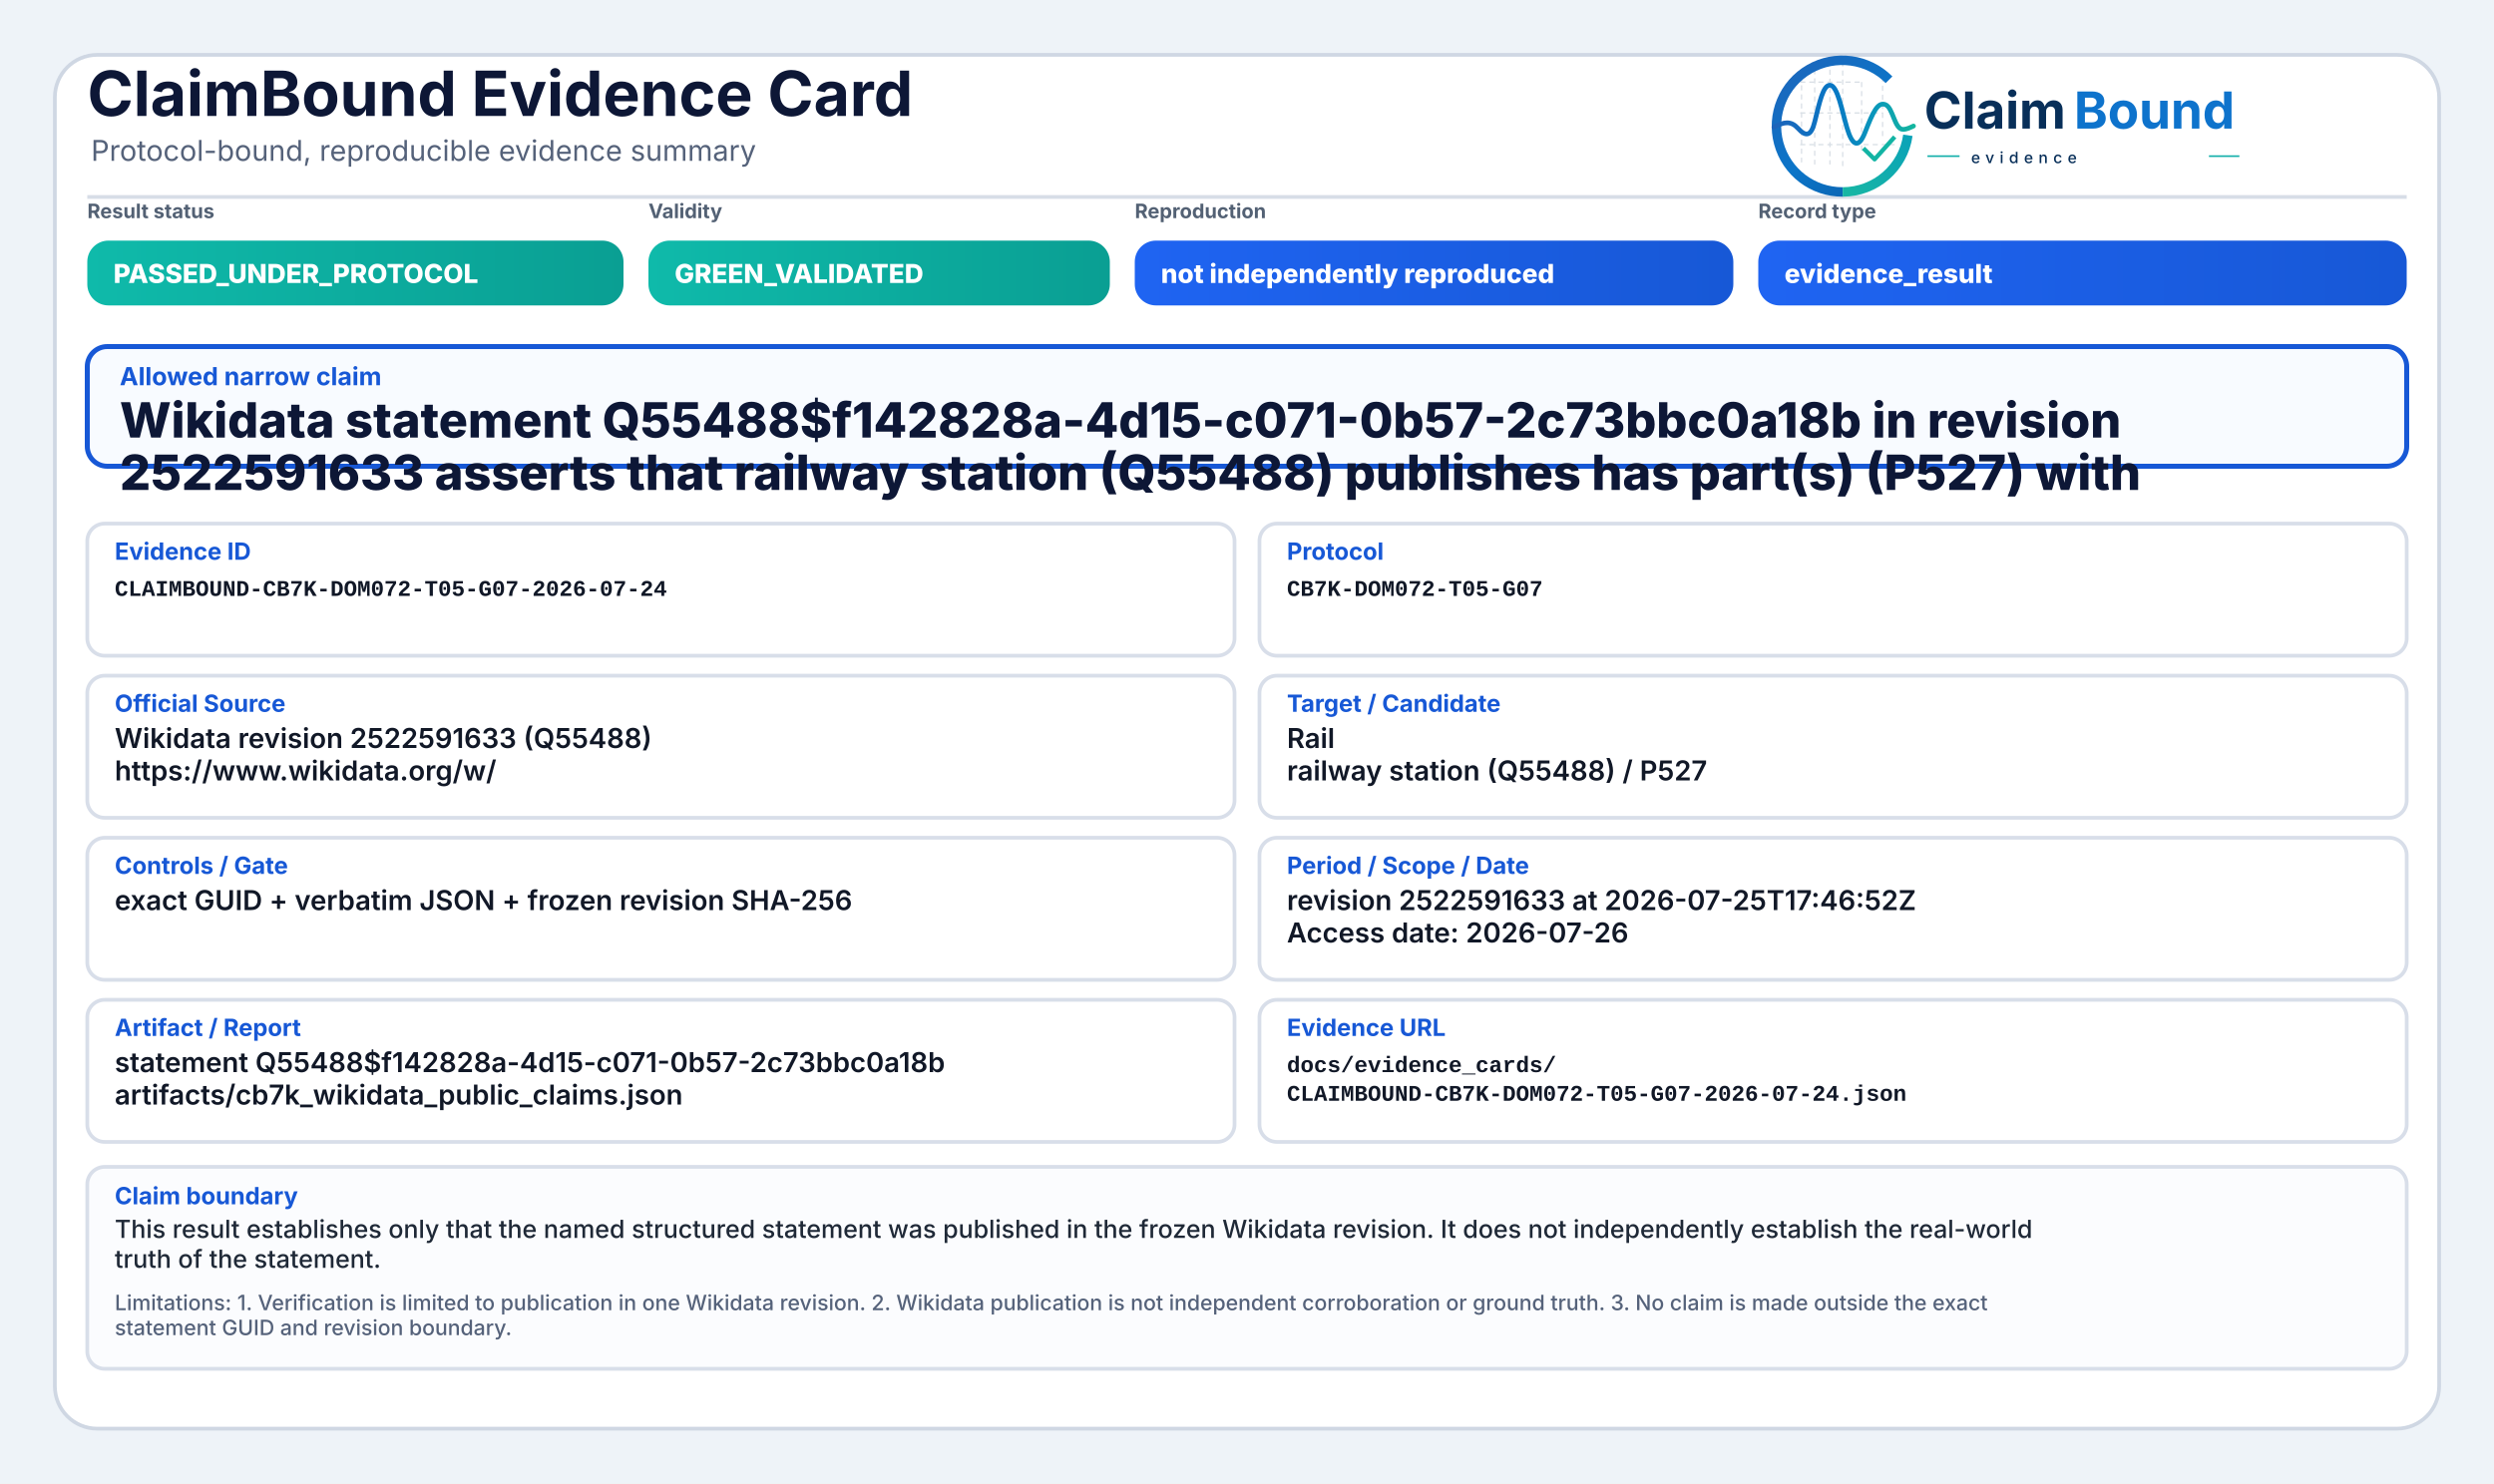
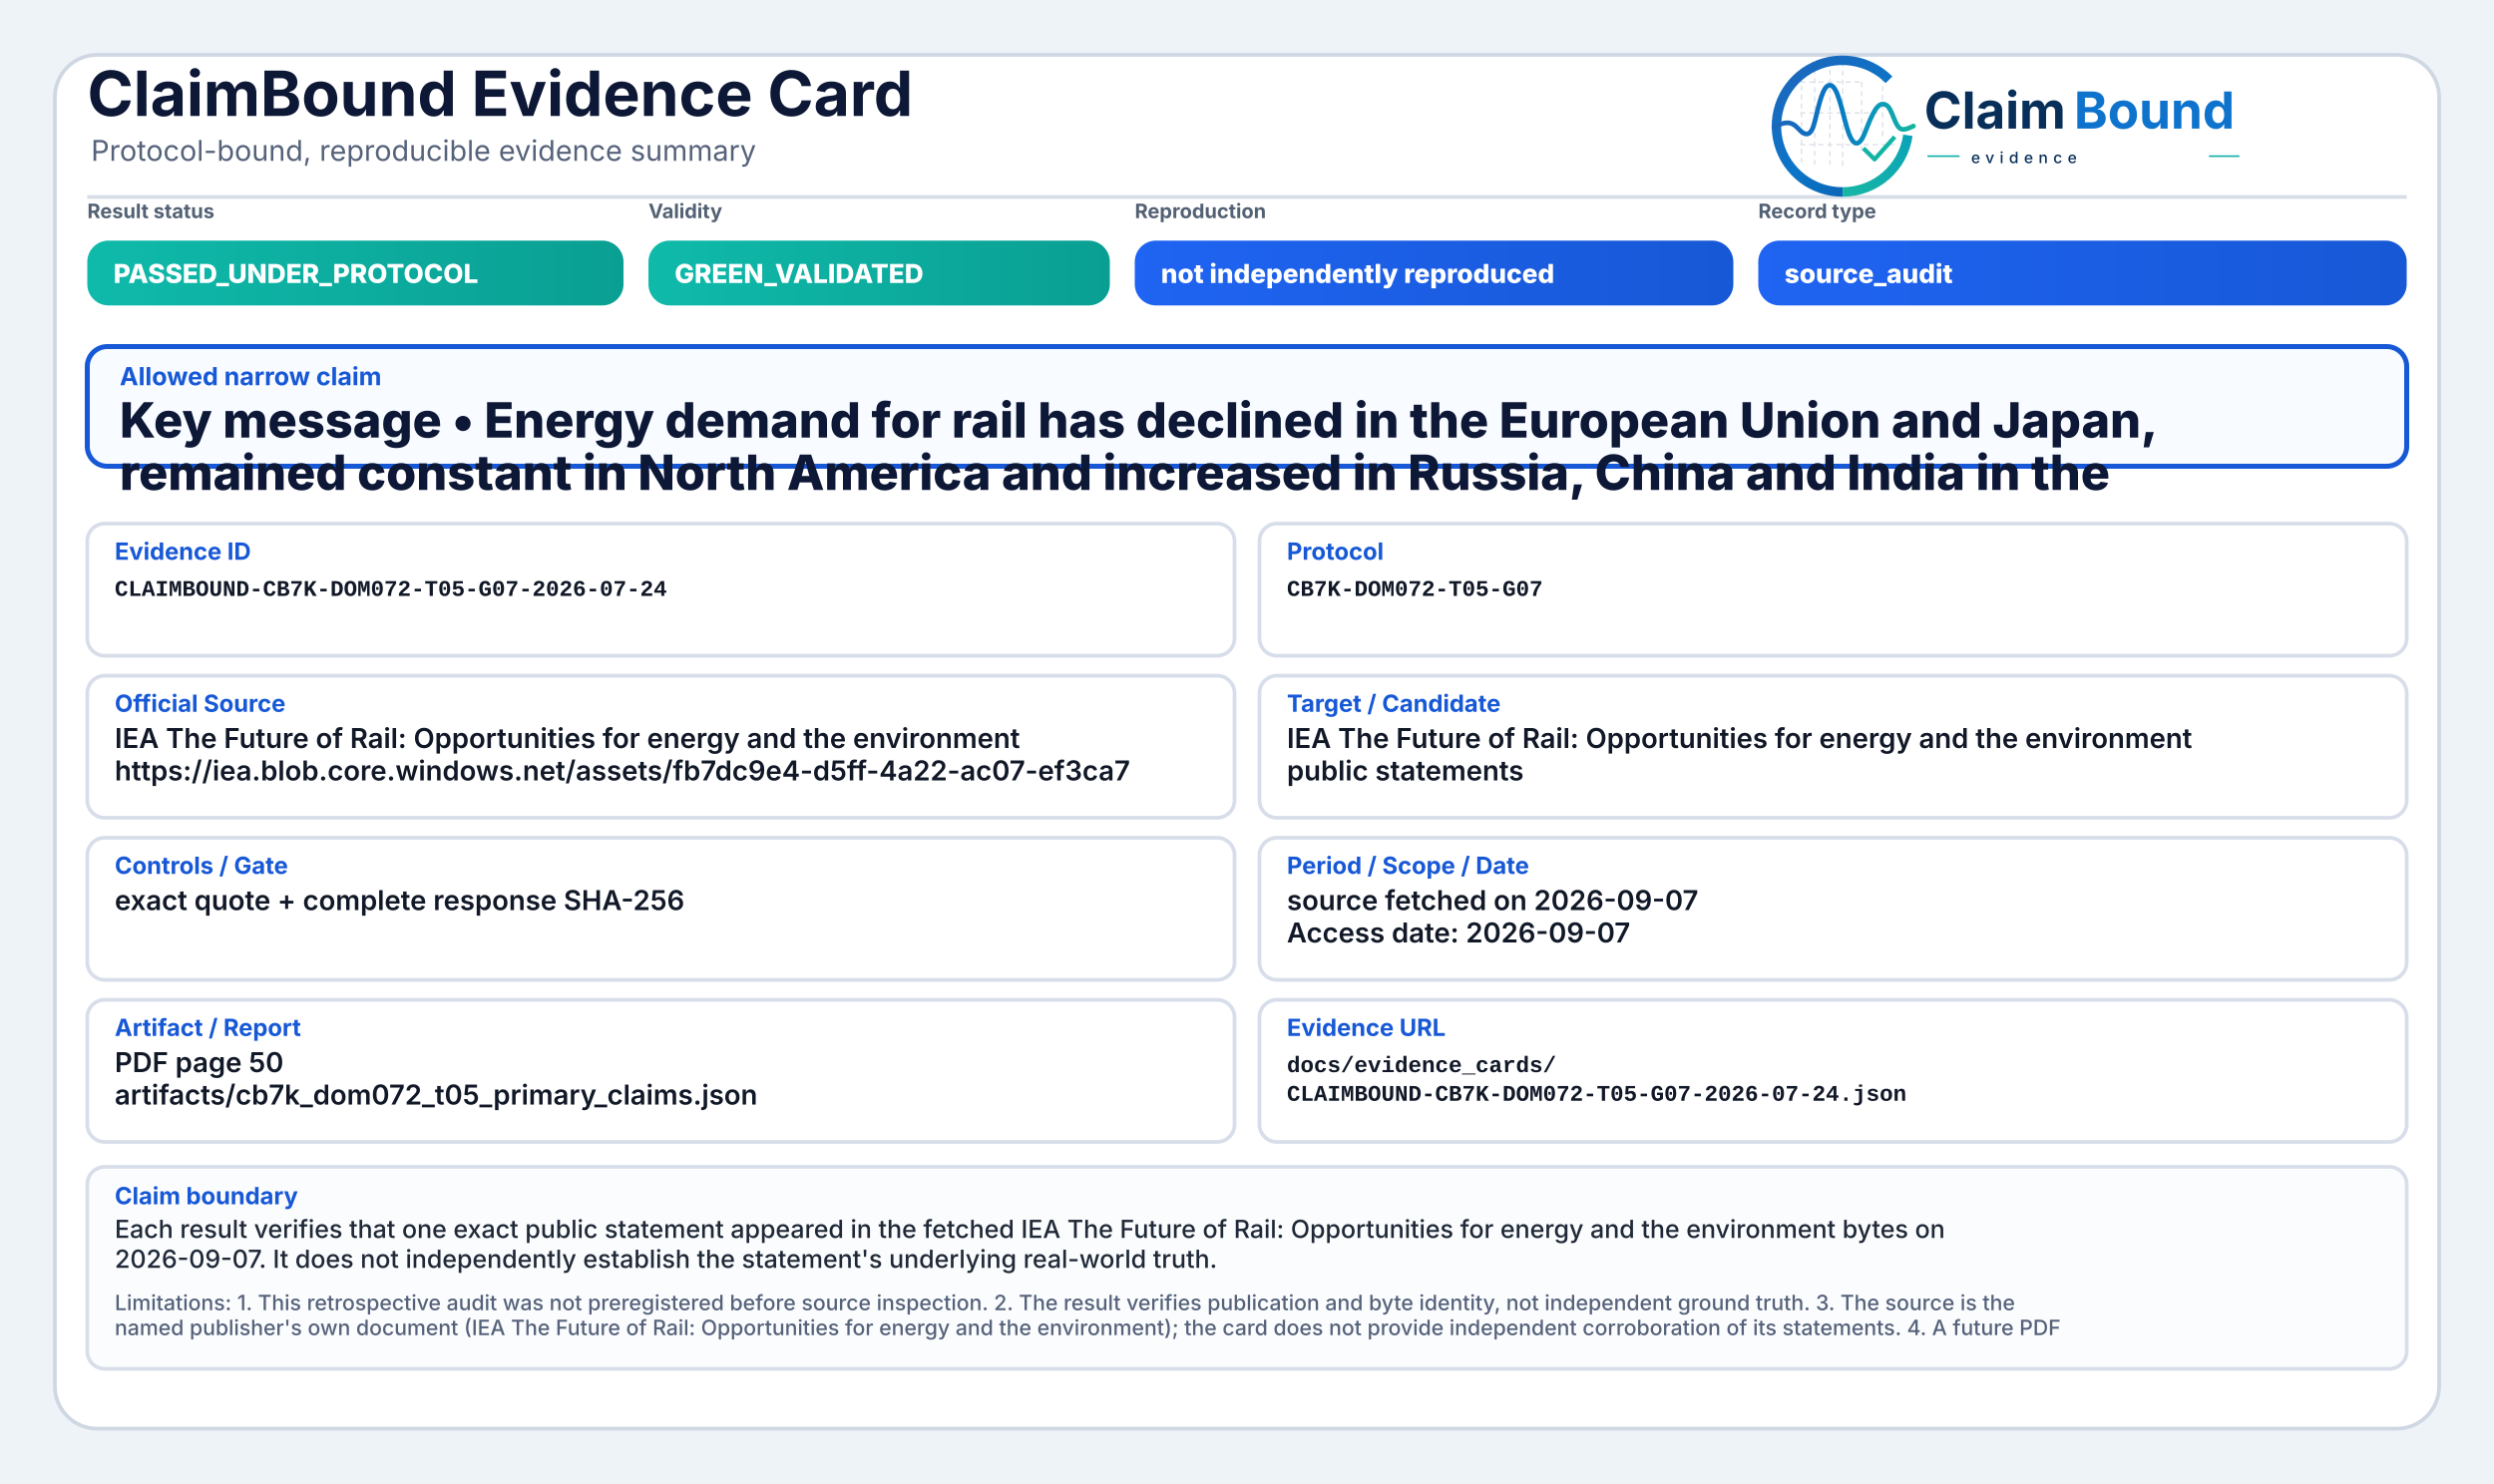
<svg xmlns="http://www.w3.org/2000/svg" width="2000" height="1190" viewBox="0 0 2000 1190" role="img" aria-label="ClaimBound Evidence Card">
  <defs>
    <linearGradient id="greenGrad" x1="0" y1="0" x2="1" y2="0">
      <stop offset="0%" stop-color="#0fbaaa" />
      <stop offset="100%" stop-color="#0a9f93" />
    </linearGradient>
    <linearGradient id="yellowGrad" x1="0" y1="0" x2="1" y2="0">
      <stop offset="0%" stop-color="#fbbf24" />
      <stop offset="100%" stop-color="#d97706" />
    </linearGradient>
    <linearGradient id="amberGrad" x1="0" y1="0" x2="1" y2="0">
      <stop offset="0%" stop-color="#f97316" />
      <stop offset="100%" stop-color="#c2410c" />
    </linearGradient>
    <linearGradient id="redGrad" x1="0" y1="0" x2="1" y2="0">
      <stop offset="0%" stop-color="#ef4444" />
      <stop offset="100%" stop-color="#b91c1c" />
    </linearGradient>
    <linearGradient id="grayGrad" x1="0" y1="0" x2="1" y2="0">
      <stop offset="0%" stop-color="#64748b" />
      <stop offset="100%" stop-color="#475569" />
    </linearGradient>
    <linearGradient id="blueGrad" x1="0" y1="0" x2="1" y2="0">
      <stop offset="0%" stop-color="#1f64f2" />
      <stop offset="100%" stop-color="#1758d6" />
    </linearGradient>
    <linearGradient id="logoRingBlue" x1="73" y1="453" x2="348" y2="793" gradientUnits="userSpaceOnUse">
      <stop offset="0" stop-color="#1E64BA" />
      <stop offset="0.55" stop-color="#0C75C8" />
      <stop offset="1" stop-color="#0A5FAB" />
    </linearGradient>
    <linearGradient id="logoRingTeal" x1="221" y1="792" x2="403" y2="594" gradientUnits="userSpaceOnUse">
      <stop offset="0" stop-color="#18B7A3" />
      <stop offset="1" stop-color="#089EBC" />
    </linearGradient>
    <linearGradient id="logoSignalGradient" x1="61" y1="628" x2="404" y2="628" gradientUnits="userSpaceOnUse">
      <stop offset="0" stop-color="#1E64BA" />
      <stop offset="0.43" stop-color="#0877C4" />
      <stop offset="0.72" stop-color="#0A97BB" />
      <stop offset="1" stop-color="#14B69E" />
    </linearGradient>
  </defs>
  <rect x="0" y="0" width="2000" height="1190" fill="#eef3f8" />
  <rect x="44" y="44" width="1912" height="1102" rx="34" fill="#ffffff" stroke="#cfd7e3" stroke-width="3" />
  <path d="M70 158 H1930" stroke="#d7dde7" stroke-width="3" />
  <text x="70" y="93" font-family="Inter, Segoe UI, Arial, sans-serif" font-size="50" font-weight="750" fill="#0d1736">ClaimBound Evidence Card</text>
  <text x="73" y="129" font-family="Inter, Segoe UI, Arial, sans-serif" font-size="23" font-weight="400" fill="#55627a">Protocol-bound, reproducible evidence summary</text>
  <g aria-label="ClaimBound evidence logo" transform="translate(1415,52) scale(0.33) translate(-40,-478)">
    <g stroke-linecap="butt" stroke-linejoin="round">
      <g stroke="#CBD3DC" stroke-width="3.2" stroke-linecap="round" stroke-dasharray="10 12" opacity="0.72">
        <path d="M130 507V714" />
        <path d="M162 490V719" />
        <path d="M199 491V719" />
        <path d="M230 471V726" />
        <path d="M276 521V690" />
        <path d="M327 508V650" />
        <path d="M128 520H277" />
        <path d="M128 595H327" />
        <path d="M128 672H355" />
      </g>
      <path d="M342.6 514.3A160 160 0 1 0 230 787" fill="none" stroke="url(#logoRingBlue)" stroke-width="23" />
      <path d="M230 787A160 160 0 0 0 388.4 649.3" fill="none" stroke="url(#logoRingTeal)" stroke-width="23" />
      <path d="M63 629.5C87 616.4 104.3 613.6 121.2 632.2C140.7 653.8 153.4 651.6 162.1 616.2C173.8 568.5 182.5 527.5 198.9 527.5C217.5 527.5 228.4 590.6 240.3 630.8C253.4 675.4 268.6 682.8 284.6 641.5C303.5 592.9 315.2 567.6 333.7 574.7C352.6 582 355.7 635.1 376.6 634.9C386.2 634.8 394 630.4 402 626.8" fill="none" stroke="url(#logoSignalGradient)" stroke-width="11.5" stroke-linecap="round" />
      <path d="M284 684.5L307.5 707.7L353 657" fill="none" stroke="#12B4A4" stroke-width="10.5" stroke-linecap="square" />
    </g>
    <text x="428" y="633" font-family="Inter, Segoe UI, Arial, sans-serif" font-size="124" font-weight="750" fill="#082F59" text-rendering="geometricPrecision">Claim</text>
    <text x="792" y="633" font-family="Inter, Segoe UI, Arial, sans-serif" font-size="124" font-weight="750" fill="#0E73CC" text-rendering="geometricPrecision">Bound</text>
    <line x1="436" y1="700" x2="514" y2="700" stroke="#11AFA9" stroke-width="4" />
    <text x="542" y="717" font-family="Inter, Segoe UI, Arial, sans-serif" font-size="38" font-weight="500" letter-spacing="13" fill="#082F59">evidence</text>
    <line x1="1120" y1="700" x2="1194" y2="700" stroke="#11AFA9" stroke-width="4" />
  </g>
  <text x="70" y="175" font-family="Inter, Segoe UI, Arial, sans-serif" font-size="16" font-weight="650" fill="#536174">Result status</text>
  <rect x="70" y="193" width="430" height="52" rx="17" fill="url(#greenGrad)" />
  <text x="91" y="227" font-family="Inter, Segoe UI, Arial, sans-serif" font-size="21" font-weight="800" fill="#ffffff">PASSED_UNDER_PROTOCOL</text>
  <text x="520" y="175" font-family="Inter, Segoe UI, Arial, sans-serif" font-size="16" font-weight="650" fill="#536174">Validity</text>
  <rect x="520" y="193" width="370" height="52" rx="17" fill="url(#greenGrad)" />
  <text x="541" y="227" font-family="Inter, Segoe UI, Arial, sans-serif" font-size="21" font-weight="800" fill="#ffffff">GREEN_VALIDATED</text>
  <text x="910" y="175" font-family="Inter, Segoe UI, Arial, sans-serif" font-size="16" font-weight="650" fill="#536174">Reproduction</text>
  <rect x="910" y="193" width="480" height="52" rx="17" fill="url(#blueGrad)" />
  <text x="931" y="227" font-family="Inter, Segoe UI, Arial, sans-serif" font-size="21" font-weight="800" fill="#ffffff">not independently reproduced</text>
  <text x="1410" y="175" font-family="Inter, Segoe UI, Arial, sans-serif" font-size="16" font-weight="650" fill="#536174">Record type</text>
  <rect x="1410" y="193" width="520" height="52" rx="17" fill="url(#blueGrad)" />
-   <text x="1431" y="227" font-family="Inter, Segoe UI, Arial, sans-serif" font-size="21" font-weight="800" fill="#ffffff">evidence_result</text>
+   <text x="1431" y="227" font-family="Inter, Segoe UI, Arial, sans-serif" font-size="21" font-weight="800" fill="#ffffff">source_audit</text>
  <rect x="70" y="278" width="1860" height="96" rx="16" fill="#f8fbff" stroke="#1758d6" stroke-width="4" />
  <text x="96" y="309" font-family="Inter, Segoe UI, Arial, sans-serif" font-size="20" font-weight="750" fill="#1758d6">Allowed narrow claim</text>
-   <text x="96" y="351" font-family="Inter, Segoe UI, Arial, sans-serif" font-size="39" font-weight="800" fill="#0d1736">Wikidata statement Q55488$f142828a-4d15-c071-0b57-2c73bbc0a18b in revision</text>
-   <text x="96" y="393" font-family="Inter, Segoe UI, Arial, sans-serif" font-size="39" font-weight="800" fill="#0d1736">2522591633 asserts that railway station (Q55488) publishes has part(s) (P527) with</text>
+   <text x="96" y="351" font-family="Inter, Segoe UI, Arial, sans-serif" font-size="39" font-weight="800" fill="#0d1736">Key message • Energy demand for rail has declined in the European Union and Japan,</text>
+   <text x="96" y="393" font-family="Inter, Segoe UI, Arial, sans-serif" font-size="39" font-weight="800" fill="#0d1736">remained constant in North America and increased in Russia, China and India in the</text>
  <rect x="70" y="420" width="920" height="106" rx="14" fill="#ffffff" stroke="#d8dee9" stroke-width="3" />
  <text x="92" y="449" font-family="Inter, Segoe UI, Arial, sans-serif" font-size="19" font-weight="750" fill="#1758d6">Evidence ID</text>
  <text x="92" y="478" font-family="SFMono-Regular, Consolas, Liberation Mono, monospace" font-size="18" font-weight="600" fill="#111827">CLAIMBOUND-CB7K-DOM072-T05-G07-2026-07-24</text>
  <rect x="1010" y="420" width="920" height="106" rx="14" fill="#ffffff" stroke="#d8dee9" stroke-width="3" />
  <text x="1032" y="449" font-family="Inter, Segoe UI, Arial, sans-serif" font-size="19" font-weight="750" fill="#1758d6">Protocol</text>
  <text x="1032" y="478" font-family="SFMono-Regular, Consolas, Liberation Mono, monospace" font-size="18" font-weight="600" fill="#111827">CB7K-DOM072-T05-G07</text>
  <rect x="70" y="542" width="920" height="114" rx="14" fill="#ffffff" stroke="#d8dee9" stroke-width="3" />
  <text x="92" y="571" font-family="Inter, Segoe UI, Arial, sans-serif" font-size="19" font-weight="750" fill="#1758d6">Official Source</text>
-   <text x="92" y="600" font-family="Inter, Segoe UI, Arial, sans-serif" font-size="22" font-weight="600" fill="#111827">Wikidata revision 2522591633 (Q55488)</text>
-   <text x="92" y="626" font-family="Inter, Segoe UI, Arial, sans-serif" font-size="22" font-weight="600" fill="#111827">https://www.wikidata.org/w/</text>
+   <text x="92" y="600" font-family="Inter, Segoe UI, Arial, sans-serif" font-size="22" font-weight="600" fill="#111827">IEA The Future of Rail: Opportunities for energy and the environment</text>
+   <text x="92" y="626" font-family="Inter, Segoe UI, Arial, sans-serif" font-size="22" font-weight="600" fill="#111827">https://iea.blob.core.windows.net/assets/fb7dc9e4-d5ff-4a22-ac07-ef3ca7</text>
  <rect x="1010" y="542" width="920" height="114" rx="14" fill="#ffffff" stroke="#d8dee9" stroke-width="3" />
  <text x="1032" y="571" font-family="Inter, Segoe UI, Arial, sans-serif" font-size="19" font-weight="750" fill="#1758d6">Target / Candidate</text>
-   <text x="1032" y="600" font-family="Inter, Segoe UI, Arial, sans-serif" font-size="22" font-weight="600" fill="#111827">Rail</text>
-   <text x="1032" y="626" font-family="Inter, Segoe UI, Arial, sans-serif" font-size="22" font-weight="600" fill="#111827">railway station (Q55488) / P527</text>
+   <text x="1032" y="600" font-family="Inter, Segoe UI, Arial, sans-serif" font-size="22" font-weight="600" fill="#111827">IEA The Future of Rail: Opportunities for energy and the environment</text>
+   <text x="1032" y="626" font-family="Inter, Segoe UI, Arial, sans-serif" font-size="22" font-weight="600" fill="#111827">public statements</text>
  <rect x="70" y="672" width="920" height="114" rx="14" fill="#ffffff" stroke="#d8dee9" stroke-width="3" />
  <text x="92" y="701" font-family="Inter, Segoe UI, Arial, sans-serif" font-size="19" font-weight="750" fill="#1758d6">Controls / Gate</text>
-   <text x="92" y="730" font-family="Inter, Segoe UI, Arial, sans-serif" font-size="22" font-weight="600" fill="#111827">exact GUID + verbatim JSON + frozen revision SHA-256</text>
+   <text x="92" y="730" font-family="Inter, Segoe UI, Arial, sans-serif" font-size="22" font-weight="600" fill="#111827">exact quote + complete response SHA-256</text>
  <rect x="1010" y="672" width="920" height="114" rx="14" fill="#ffffff" stroke="#d8dee9" stroke-width="3" />
  <text x="1032" y="701" font-family="Inter, Segoe UI, Arial, sans-serif" font-size="19" font-weight="750" fill="#1758d6">Period / Scope / Date</text>
-   <text x="1032" y="730" font-family="Inter, Segoe UI, Arial, sans-serif" font-size="22" font-weight="600" fill="#111827">revision 2522591633 at 2026-07-25T17:46:52Z</text>
-   <text x="1032" y="756" font-family="Inter, Segoe UI, Arial, sans-serif" font-size="22" font-weight="600" fill="#111827">Access date: 2026-07-26</text>
+   <text x="1032" y="730" font-family="Inter, Segoe UI, Arial, sans-serif" font-size="22" font-weight="600" fill="#111827">source fetched on 2026-09-07</text>
+   <text x="1032" y="756" font-family="Inter, Segoe UI, Arial, sans-serif" font-size="22" font-weight="600" fill="#111827">Access date: 2026-09-07</text>
  <rect x="70" y="802" width="920" height="114" rx="14" fill="#ffffff" stroke="#d8dee9" stroke-width="3" />
  <text x="92" y="831" font-family="Inter, Segoe UI, Arial, sans-serif" font-size="19" font-weight="750" fill="#1758d6">Artifact / Report</text>
-   <text x="92" y="860" font-family="Inter, Segoe UI, Arial, sans-serif" font-size="22" font-weight="600" fill="#111827">statement Q55488$f142828a-4d15-c071-0b57-2c73bbc0a18b</text>
-   <text x="92" y="886" font-family="Inter, Segoe UI, Arial, sans-serif" font-size="22" font-weight="600" fill="#111827">artifacts/cb7k_wikidata_public_claims.json</text>
+   <text x="92" y="860" font-family="Inter, Segoe UI, Arial, sans-serif" font-size="22" font-weight="600" fill="#111827">PDF page 50</text>
+   <text x="92" y="886" font-family="Inter, Segoe UI, Arial, sans-serif" font-size="22" font-weight="600" fill="#111827">artifacts/cb7k_dom072_t05_primary_claims.json</text>
  <rect x="1010" y="802" width="920" height="114" rx="14" fill="#ffffff" stroke="#d8dee9" stroke-width="3" />
  <text x="1032" y="831" font-family="Inter, Segoe UI, Arial, sans-serif" font-size="19" font-weight="750" fill="#1758d6">Evidence URL</text>
  <text x="1032" y="860" font-family="SFMono-Regular, Consolas, Liberation Mono, monospace" font-size="18" font-weight="600" fill="#111827">docs/evidence_cards/</text>
  <text x="1032" y="883" font-family="SFMono-Regular, Consolas, Liberation Mono, monospace" font-size="18" font-weight="600" fill="#111827">CLAIMBOUND-CB7K-DOM072-T05-G07-2026-07-24.json</text>
  <rect x="70" y="936" width="1860" height="162" rx="14" fill="#fbfcfe" stroke="#d8dee9" stroke-width="3" />
  <text x="92" y="966" font-family="Inter, Segoe UI, Arial, sans-serif" font-size="19" font-weight="750" fill="#1758d6">Claim boundary</text>
-   <text x="92" y="993" font-family="Inter, Segoe UI, Arial, sans-serif" font-size="20" font-weight="500" fill="#1f2937">This result establishes only that the named structured statement was published in the frozen Wikidata revision. It does not independently establish the real-world</text>
-   <text x="92" y="1017" font-family="Inter, Segoe UI, Arial, sans-serif" font-size="20" font-weight="500" fill="#1f2937">truth of the statement.</text>
-   <text x="92" y="1051" font-family="Inter, Segoe UI, Arial, sans-serif" font-size="17" font-weight="500" fill="#55627a">Limitations: 1. Verification is limited to publication in one Wikidata revision. 2. Wikidata publication is not independent corroboration or ground truth. 3. No claim is made outside the exact</text>
-   <text x="92" y="1071" font-family="Inter, Segoe UI, Arial, sans-serif" font-size="17" font-weight="500" fill="#55627a">statement GUID and revision boundary.</text>
+   <text x="92" y="993" font-family="Inter, Segoe UI, Arial, sans-serif" font-size="20" font-weight="500" fill="#1f2937">Each result verifies that one exact public statement appeared in the fetched IEA The Future of Rail: Opportunities for energy and the environment bytes on</text>
+   <text x="92" y="1017" font-family="Inter, Segoe UI, Arial, sans-serif" font-size="20" font-weight="500" fill="#1f2937">2026-09-07. It does not independently establish the statement's underlying real-world truth.</text>
+   <text x="92" y="1051" font-family="Inter, Segoe UI, Arial, sans-serif" font-size="17" font-weight="500" fill="#55627a">Limitations: 1. This retrospective audit was not preregistered before source inspection. 2. The result verifies publication and byte identity, not independent ground truth. 3. The source is the</text>
+   <text x="92" y="1071" font-family="Inter, Segoe UI, Arial, sans-serif" font-size="17" font-weight="500" fill="#55627a">named publisher's own document (IEA The Future of Rail: Opportunities for energy and the environment); the card does not provide independent corroboration of its statements. 4. A future PDF</text>
</svg>
